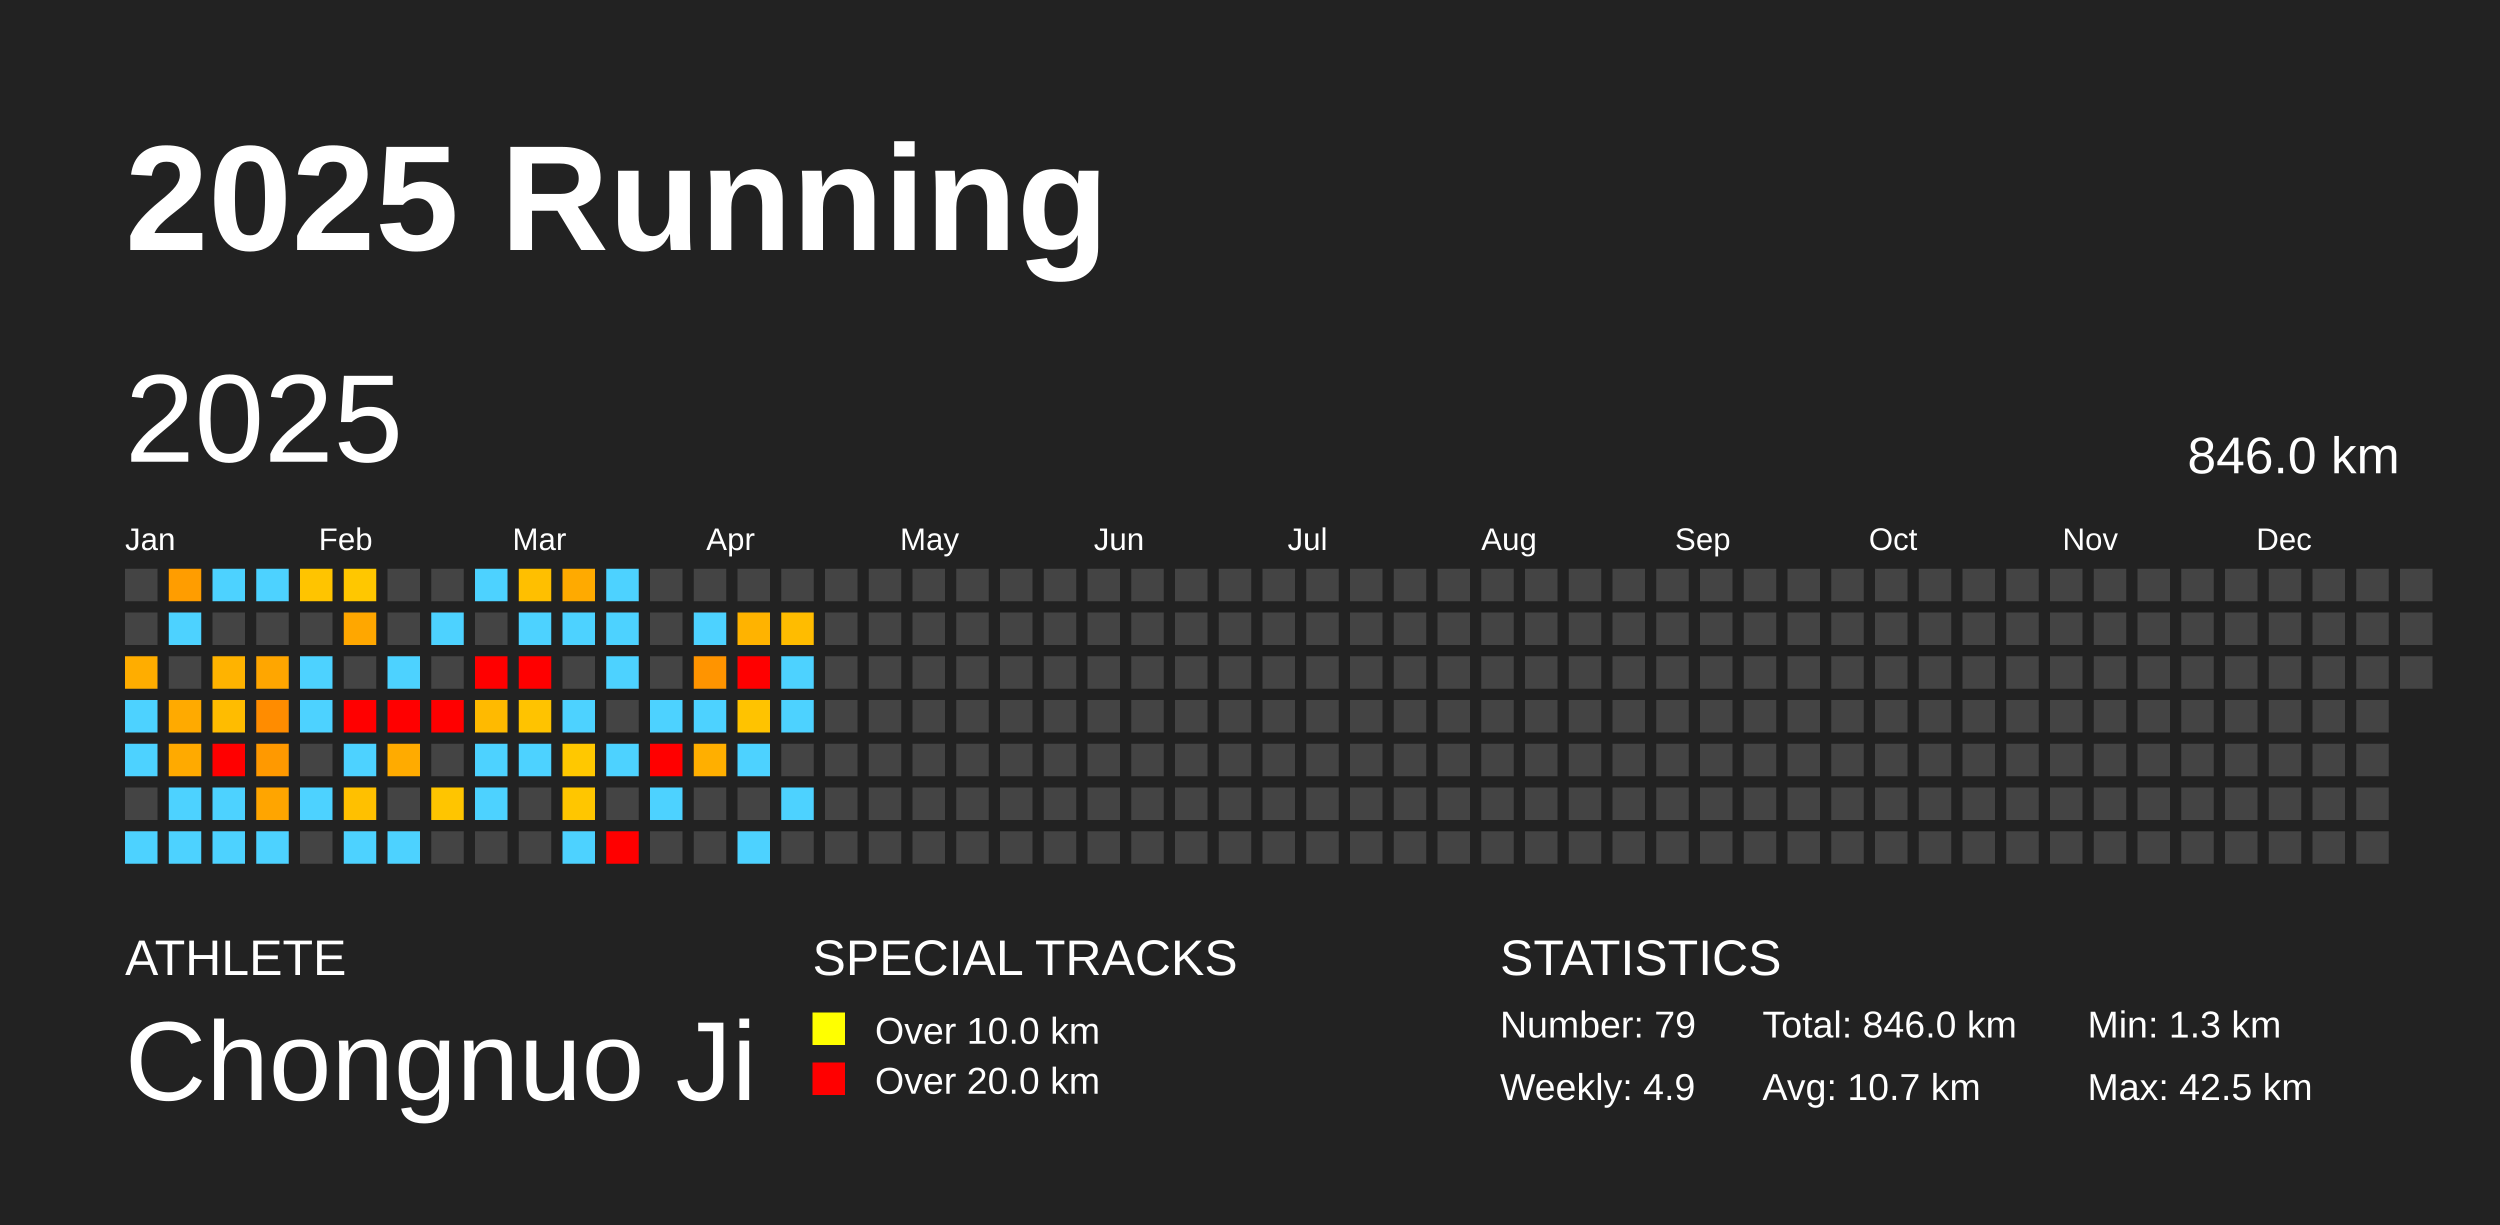
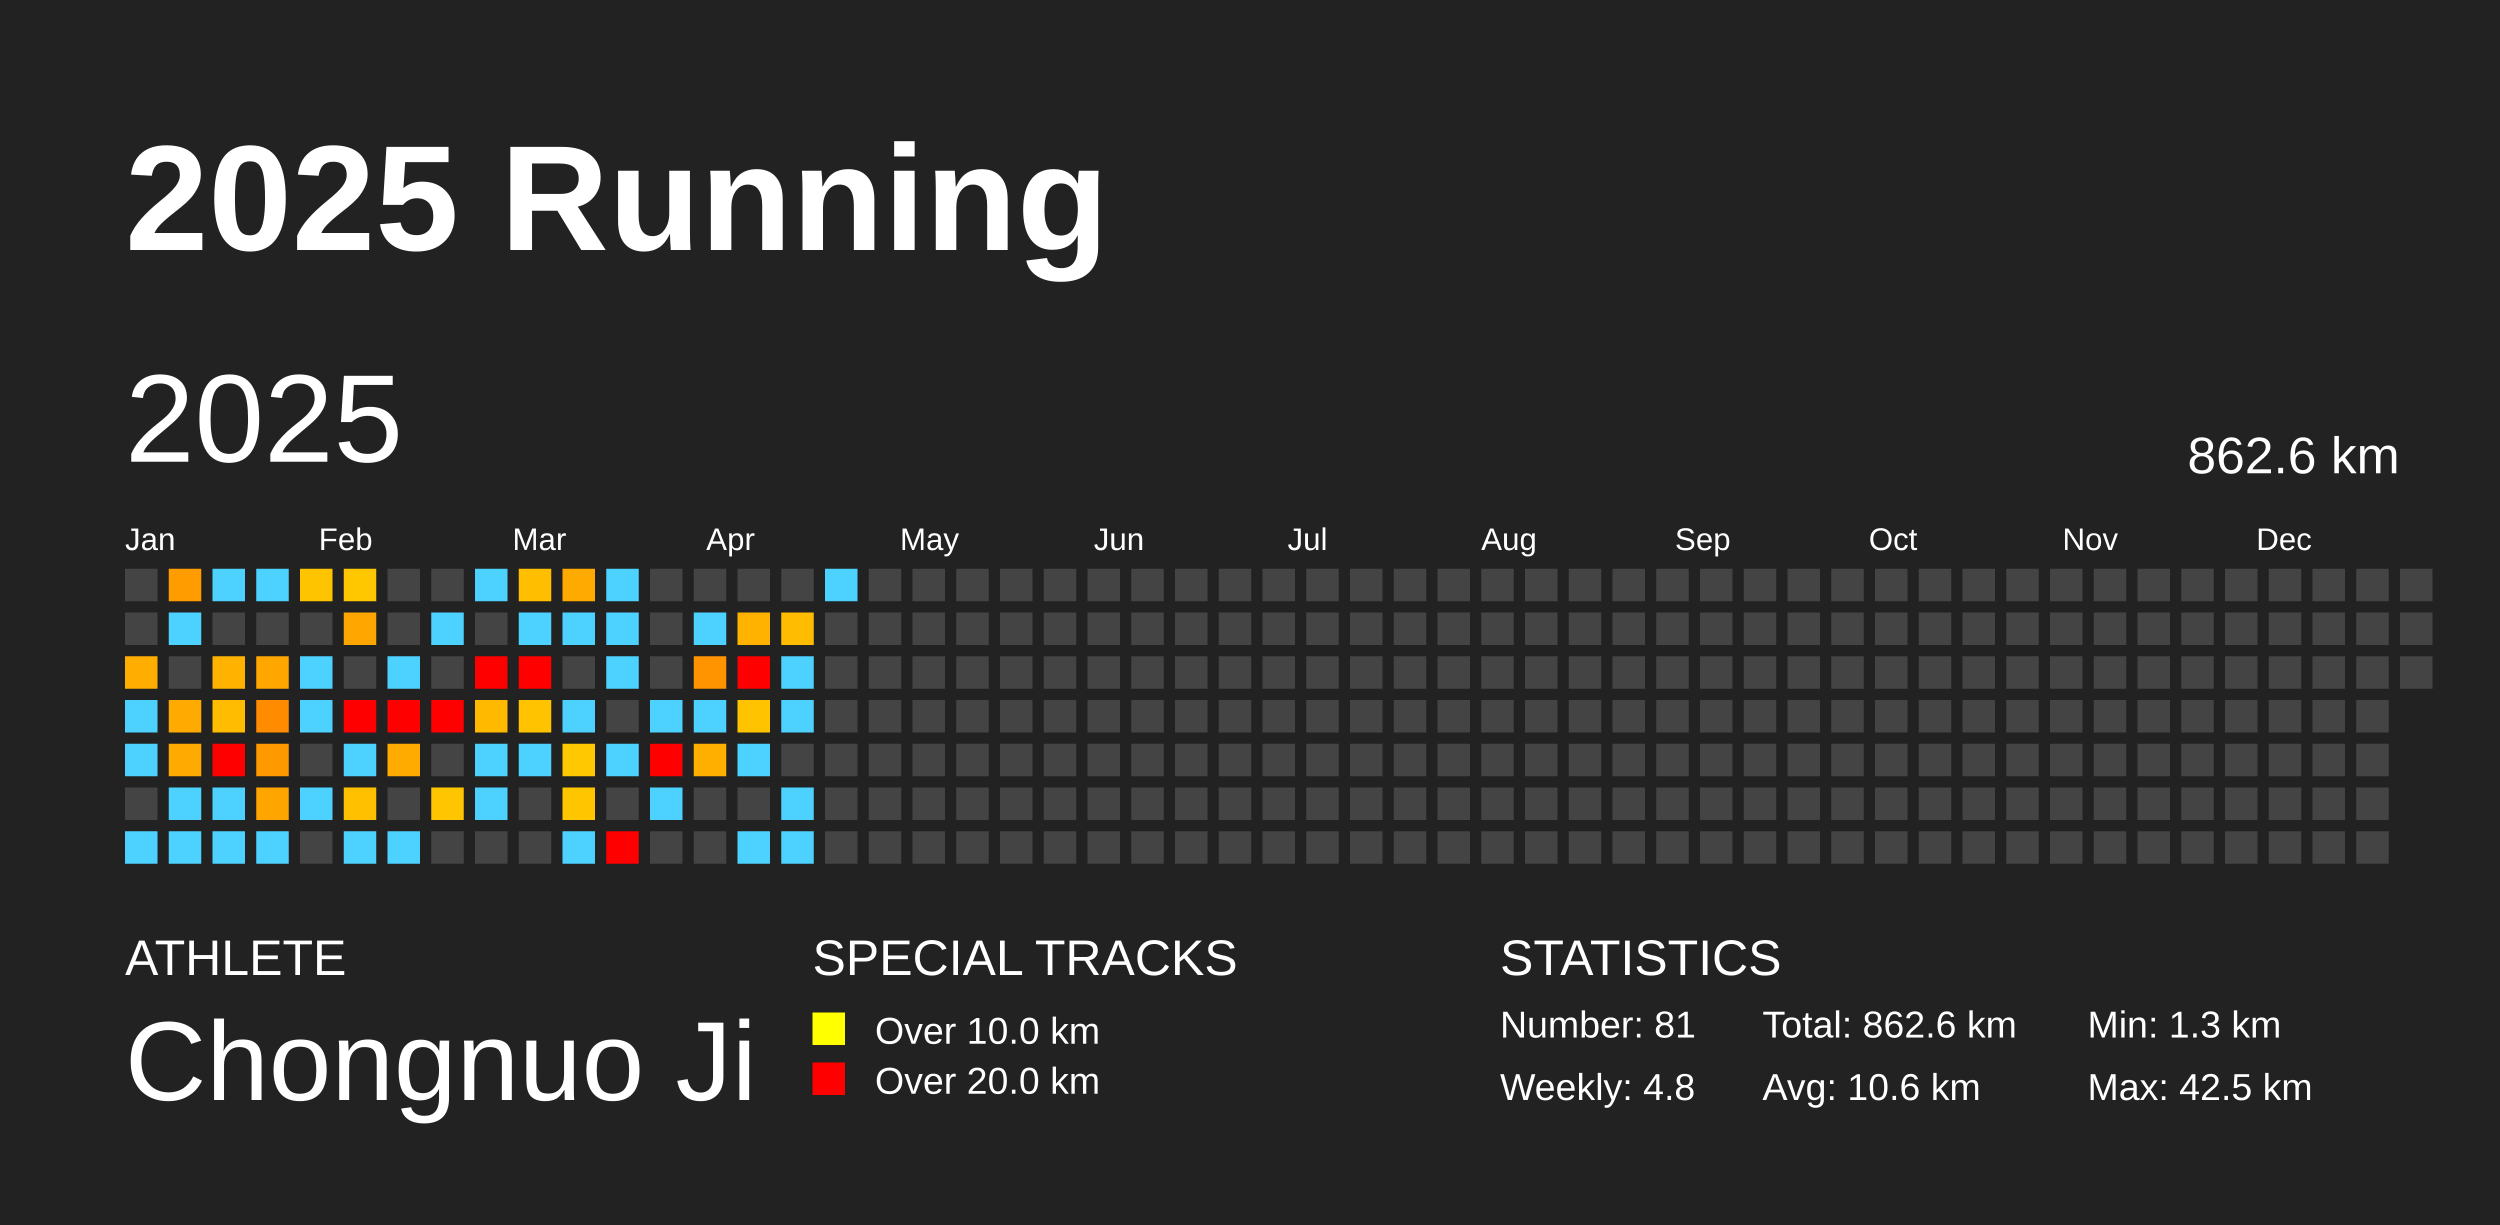
<svg xmlns="http://www.w3.org/2000/svg" baseProfile="full" height="98mm" version="1.1" viewBox="0,0,200,98" width="200mm">
  <defs />
  <rect fill="#222222" height="98" width="200" x="0" y="0" />
  <text fill="#FFFFFF" style="font-size:12px; font-family:Arial; font-weight:bold;" x="10" y="20">2025 Running</text>
  <text fill="#FFFFFF" style="font-size:4px; font-family:Arial" x="10" y="78">ATHLETE</text>
  <text fill="#FFFFFF" style="font-size:9px; font-family:Arial" x="10" y="88">Chongnuo Ji</text>
  <text fill="#FFFFFF" style="font-size:4px; font-family:Arial" x="65" y="78">SPECIAL TRACKS</text>
  <rect fill="yellow" height="2.6" width="2.6" x="65" y="81" />
  <text fill="#FFFFFF" style="font-size:3px; font-family:Arial" x="70" y="83.5">Over 10.0 km</text>
  <rect fill="red" height="2.6" width="2.6" x="65" y="85" />
  <text fill="#FFFFFF" style="font-size:3px; font-family:Arial" x="70" y="87.5">Over 20.0 km</text>
  <text fill="#FFFFFF" style="font-size:4px; font-family:Arial" x="120" y="78">STATISTICS</text>
-   <text fill="#FFFFFF" style="font-size:3px; font-family:Arial" x="120" y="83">Number: 79</text>
-   <text fill="#FFFFFF" style="font-size:3px; font-family:Arial" x="120" y="88">Weekly: 4.9</text>
-   <text fill="#FFFFFF" style="font-size:3px; font-family:Arial" x="141" y="83">Total: 846.0 km</text>
-   <text fill="#FFFFFF" style="font-size:3px; font-family:Arial" x="141" y="88">Avg: 10.7 km</text>
+   <text fill="#FFFFFF" style="font-size:3px; font-family:Arial" x="120" y="83">Number: 81</text>
+   <text fill="#FFFFFF" style="font-size:3px; font-family:Arial" x="120" y="88">Weekly: 4.8</text>
+   <text fill="#FFFFFF" style="font-size:3px; font-family:Arial" x="141" y="83">Total: 862.6 km</text>
+   <text fill="#FFFFFF" style="font-size:3px; font-family:Arial" x="141" y="88">Avg: 10.6 km</text>
  <text fill="#FFFFFF" style="font-size:3px; font-family:Arial" x="167" y="83">Min: 1.3 km</text>
  <text fill="#FFFFFF" style="font-size:3px; font-family:Arial" x="167" y="88">Max: 42.5 km</text>
  <text dominant-baseline="hanging" fill="#FFFFFF" style="font-size:10.0px; font-family:Arial;" x="10" y="30">2025</text>
-   <text dominant-baseline="hanging" fill="#FFFFFF" style="font-size:4.125px; font-family:Arial;" x="175" y="35">846.0 km</text>
+   <text dominant-baseline="hanging" fill="#FFFFFF" style="font-size:4.125px; font-family:Arial;" x="175" y="35">862.6 km</text>
  <text fill="#FFFFFF" style="font-size:2.5px; font-family:Arial" x="10.0" y="44">Jan</text>
  <text fill="#FFFFFF" style="font-size:2.5px; font-family:Arial" x="25.5" y="44">Feb</text>
  <text fill="#FFFFFF" style="font-size:2.5px; font-family:Arial" x="41.0" y="44">Mar</text>
  <text fill="#FFFFFF" style="font-size:2.5px; font-family:Arial" x="56.5" y="44">Apr</text>
  <text fill="#FFFFFF" style="font-size:2.5px; font-family:Arial" x="72.0" y="44">May</text>
  <text fill="#FFFFFF" style="font-size:2.5px; font-family:Arial" x="87.5" y="44">Jun</text>
  <text fill="#FFFFFF" style="font-size:2.5px; font-family:Arial" x="103.0" y="44">Jul</text>
  <text fill="#FFFFFF" style="font-size:2.5px; font-family:Arial" x="118.5" y="44">Aug</text>
  <text fill="#FFFFFF" style="font-size:2.5px; font-family:Arial" x="134.0" y="44">Sep</text>
  <text fill="#FFFFFF" style="font-size:2.5px; font-family:Arial" x="149.5" y="44">Oct</text>
  <text fill="#FFFFFF" style="font-size:2.5px; font-family:Arial" x="165.0" y="44">Nov</text>
  <text fill="#FFFFFF" style="font-size:2.5px; font-family:Arial" x="180.5" y="44">Dec</text>
  <rect fill="#444444" height="2.6" width="2.6" x="10.0" y="45.5" />
  <rect fill="#444444" height="2.6" width="2.6" x="10.0" y="49.0" />
  <rect fill="#ffad00" height="2.6" width="2.6" x="10.0" y="52.5" />
  <rect fill="#4dd2ff" height="2.6" width="2.6" x="10.0" y="56.0" />
  <rect fill="#4dd2ff" height="2.6" width="2.6" x="10.0" y="59.5" />
  <rect fill="#444444" height="2.6" width="2.6" x="10.0" y="63.0" />
  <rect fill="#4dd2ff" height="2.6" width="2.6" x="10.0" y="66.5" />
  <rect fill="#ff9d00" height="2.6" width="2.6" x="13.5" y="45.5" />
  <rect fill="#4dd2ff" height="2.6" width="2.6" x="13.5" y="49.0" />
  <rect fill="#444444" height="2.6" width="2.6" x="13.5" y="52.5" />
  <rect fill="#ffaa00" height="2.6" width="2.6" x="13.5" y="56.0" />
  <rect fill="#ffaa00" height="2.6" width="2.6" x="13.5" y="59.5" />
  <rect fill="#4dd2ff" height="2.6" width="2.6" x="13.5" y="63.0" />
  <rect fill="#4dd2ff" height="2.6" width="2.6" x="13.5" y="66.5" />
  <rect fill="#4dd2ff" height="2.6" width="2.6" x="17.0" y="45.5" />
  <rect fill="#444444" height="2.6" width="2.6" x="17.0" y="49.0" />
  <rect fill="#ffb300" height="2.6" width="2.6" x="17.0" y="52.5" />
  <rect fill="#ffbc00" height="2.6" width="2.6" x="17.0" y="56.0" />
  <rect fill="red" height="2.6" width="2.6" x="17.0" y="59.5" />
  <rect fill="#4dd2ff" height="2.6" width="2.6" x="17.0" y="63.0" />
  <rect fill="#4dd2ff" height="2.6" width="2.6" x="17.0" y="66.5" />
  <rect fill="#4dd2ff" height="2.6" width="2.6" x="20.5" y="45.5" />
  <rect fill="#444444" height="2.6" width="2.6" x="20.5" y="49.0" />
  <rect fill="#ffa600" height="2.6" width="2.6" x="20.5" y="52.5" />
  <rect fill="#ff8c00" height="2.6" width="2.6" x="20.5" y="56.0" />
  <rect fill="#ff9900" height="2.6" width="2.6" x="20.5" y="59.5" />
  <rect fill="#ffa500" height="2.6" width="2.6" x="20.5" y="63.0" />
  <rect fill="#4dd2ff" height="2.6" width="2.6" x="20.5" y="66.5" />
  <rect fill="#ffc400" height="2.6" width="2.6" x="24.0" y="45.5" />
  <rect fill="#444444" height="2.6" width="2.6" x="24.0" y="49.0" />
  <rect fill="#4dd2ff" height="2.6" width="2.6" x="24.0" y="52.5" />
  <rect fill="#4dd2ff" height="2.6" width="2.6" x="24.0" y="56.0" />
  <rect fill="#444444" height="2.6" width="2.6" x="24.0" y="59.5" />
  <rect fill="#4dd2ff" height="2.6" width="2.6" x="24.0" y="63.0" />
  <rect fill="#444444" height="2.6" width="2.6" x="24.0" y="66.5" />
  <rect fill="#ffc700" height="2.6" width="2.6" x="27.5" y="45.5" />
  <rect fill="#ffa700" height="2.6" width="2.6" x="27.5" y="49.0" />
  <rect fill="#444444" height="2.6" width="2.6" x="27.5" y="52.5" />
  <rect fill="red" height="2.6" width="2.6" x="27.5" y="56.0" />
  <rect fill="#4dd2ff" height="2.6" width="2.6" x="27.5" y="59.5" />
  <rect fill="#ffc000" height="2.6" width="2.6" x="27.5" y="63.0" />
  <rect fill="#4dd2ff" height="2.6" width="2.6" x="27.5" y="66.5" />
  <rect fill="#444444" height="2.6" width="2.6" x="31.0" y="45.5" />
  <rect fill="#444444" height="2.6" width="2.6" x="31.0" y="49.0" />
  <rect fill="#4dd2ff" height="2.6" width="2.6" x="31.0" y="52.5" />
  <rect fill="red" height="2.6" width="2.6" x="31.0" y="56.0" />
  <rect fill="#ffab00" height="2.6" width="2.6" x="31.0" y="59.5" />
  <rect fill="#444444" height="2.6" width="2.6" x="31.0" y="63.0" />
  <rect fill="#4dd2ff" height="2.6" width="2.6" x="31.0" y="66.5" />
  <rect fill="#444444" height="2.6" width="2.6" x="34.5" y="45.5" />
  <rect fill="#4dd2ff" height="2.6" width="2.6" x="34.5" y="49.0" />
  <rect fill="#444444" height="2.6" width="2.6" x="34.5" y="52.5" />
  <rect fill="red" height="2.6" width="2.6" x="34.5" y="56.0" />
  <rect fill="#444444" height="2.6" width="2.6" x="34.5" y="59.5" />
  <rect fill="#ffc500" height="2.6" width="2.6" x="34.5" y="63.0" />
  <rect fill="#444444" height="2.6" width="2.6" x="34.5" y="66.5" />
  <rect fill="#4dd2ff" height="2.6" width="2.6" x="38.0" y="45.5" />
  <rect fill="#444444" height="2.6" width="2.6" x="38.0" y="49.0" />
  <rect fill="red" height="2.6" width="2.6" x="38.0" y="52.5" />
  <rect fill="#ffba00" height="2.6" width="2.6" x="38.0" y="56.0" />
  <rect fill="#4dd2ff" height="2.6" width="2.6" x="38.0" y="59.5" />
  <rect fill="#4dd2ff" height="2.6" width="2.6" x="38.0" y="63.0" />
  <rect fill="#444444" height="2.6" width="2.6" x="38.0" y="66.5" />
  <rect fill="#ffbf00" height="2.6" width="2.6" x="41.5" y="45.5" />
  <rect fill="#4dd2ff" height="2.6" width="2.6" x="41.5" y="49.0" />
  <rect fill="red" height="2.6" width="2.6" x="41.5" y="52.5" />
  <rect fill="#ffc300" height="2.6" width="2.6" x="41.5" y="56.0" />
  <rect fill="#4dd2ff" height="2.6" width="2.6" x="41.5" y="59.5" />
  <rect fill="#444444" height="2.6" width="2.6" x="41.5" y="63.0" />
  <rect fill="#444444" height="2.6" width="2.6" x="41.5" y="66.5" />
  <rect fill="#ffaa00" height="2.6" width="2.6" x="45.0" y="45.5" />
  <rect fill="#4dd2ff" height="2.6" width="2.6" x="45.0" y="49.0" />
  <rect fill="#444444" height="2.6" width="2.6" x="45.0" y="52.5" />
  <rect fill="#4dd2ff" height="2.6" width="2.6" x="45.0" y="56.0" />
  <rect fill="#ffc800" height="2.6" width="2.6" x="45.0" y="59.5" />
  <rect fill="#ffc600" height="2.6" width="2.6" x="45.0" y="63.0" />
  <rect fill="#4dd2ff" height="2.6" width="2.6" x="45.0" y="66.5" />
  <rect fill="#4dd2ff" height="2.6" width="2.6" x="48.5" y="45.5" />
  <rect fill="#4dd2ff" height="2.6" width="2.6" x="48.5" y="49.0" />
  <rect fill="#4dd2ff" height="2.6" width="2.6" x="48.5" y="52.5" />
  <rect fill="#444444" height="2.6" width="2.6" x="48.5" y="56.0" />
  <rect fill="#4dd2ff" height="2.6" width="2.6" x="48.5" y="59.5" />
  <rect fill="#444444" height="2.6" width="2.6" x="48.5" y="63.0" />
  <rect fill="red" height="2.6" width="2.6" x="48.5" y="66.5" />
  <rect fill="#444444" height="2.6" width="2.6" x="52.0" y="45.5" />
  <rect fill="#444444" height="2.6" width="2.6" x="52.0" y="49.0" />
  <rect fill="#444444" height="2.6" width="2.6" x="52.0" y="52.5" />
  <rect fill="#4dd2ff" height="2.6" width="2.6" x="52.0" y="56.0" />
  <rect fill="red" height="2.6" width="2.6" x="52.0" y="59.5" />
  <rect fill="#4dd2ff" height="2.6" width="2.6" x="52.0" y="63.0" />
  <rect fill="#444444" height="2.6" width="2.6" x="52.0" y="66.5" />
  <rect fill="#444444" height="2.6" width="2.6" x="55.5" y="45.5" />
  <rect fill="#4dd2ff" height="2.6" width="2.6" x="55.5" y="49.0" />
  <rect fill="#ff9400" height="2.6" width="2.6" x="55.5" y="52.5" />
  <rect fill="#4dd2ff" height="2.6" width="2.6" x="55.5" y="56.0" />
  <rect fill="#ffaf00" height="2.6" width="2.6" x="55.5" y="59.5" />
  <rect fill="#444444" height="2.6" width="2.6" x="55.5" y="63.0" />
  <rect fill="#444444" height="2.6" width="2.6" x="55.5" y="66.5" />
  <rect fill="#444444" height="2.6" width="2.6" x="59.0" y="45.5" />
  <rect fill="#ffb300" height="2.6" width="2.6" x="59.0" y="49.0" />
  <rect fill="red" height="2.6" width="2.6" x="59.0" y="52.5" />
  <rect fill="#ffc300" height="2.6" width="2.6" x="59.0" y="56.0" />
  <rect fill="#4dd2ff" height="2.6" width="2.6" x="59.0" y="59.5" />
  <rect fill="#444444" height="2.6" width="2.6" x="59.0" y="63.0" />
  <rect fill="#4dd2ff" height="2.6" width="2.6" x="59.0" y="66.5" />
  <rect fill="#444444" height="2.6" width="2.6" x="62.5" y="45.5" />
  <rect fill="#ffbc00" height="2.6" width="2.6" x="62.5" y="49.0" />
  <rect fill="#4dd2ff" height="2.6" width="2.6" x="62.5" y="52.5" />
  <rect fill="#4dd2ff" height="2.6" width="2.6" x="62.5" y="56.0" />
  <rect fill="#444444" height="2.6" width="2.6" x="62.5" y="59.5" />
  <rect fill="#4dd2ff" height="2.6" width="2.6" x="62.5" y="63.0" />
-   <rect fill="#444444" height="2.6" width="2.6" x="62.5" y="66.5" />
-   <rect fill="#444444" height="2.6" width="2.6" x="66.0" y="45.5" />
+   <rect fill="#4dd2ff" height="2.6" width="2.6" x="62.5" y="66.5" />
+   <rect fill="#4dd2ff" height="2.6" width="2.6" x="66.0" y="45.5" />
  <rect fill="#444444" height="2.6" width="2.6" x="66.0" y="49.0" />
  <rect fill="#444444" height="2.6" width="2.6" x="66.0" y="52.5" />
  <rect fill="#444444" height="2.6" width="2.6" x="66.0" y="56.0" />
  <rect fill="#444444" height="2.6" width="2.6" x="66.0" y="59.5" />
  <rect fill="#444444" height="2.6" width="2.6" x="66.0" y="63.0" />
  <rect fill="#444444" height="2.6" width="2.6" x="66.0" y="66.5" />
  <rect fill="#444444" height="2.6" width="2.6" x="69.5" y="45.5" />
  <rect fill="#444444" height="2.6" width="2.6" x="69.5" y="49.0" />
  <rect fill="#444444" height="2.6" width="2.6" x="69.5" y="52.5" />
  <rect fill="#444444" height="2.6" width="2.6" x="69.5" y="56.0" />
  <rect fill="#444444" height="2.6" width="2.6" x="69.5" y="59.5" />
  <rect fill="#444444" height="2.6" width="2.6" x="69.5" y="63.0" />
  <rect fill="#444444" height="2.6" width="2.6" x="69.5" y="66.5" />
  <rect fill="#444444" height="2.6" width="2.6" x="73.0" y="45.5" />
  <rect fill="#444444" height="2.6" width="2.6" x="73.0" y="49.0" />
  <rect fill="#444444" height="2.6" width="2.6" x="73.0" y="52.5" />
  <rect fill="#444444" height="2.6" width="2.6" x="73.0" y="56.0" />
  <rect fill="#444444" height="2.6" width="2.6" x="73.0" y="59.5" />
  <rect fill="#444444" height="2.6" width="2.6" x="73.0" y="63.0" />
  <rect fill="#444444" height="2.6" width="2.6" x="73.0" y="66.5" />
  <rect fill="#444444" height="2.6" width="2.6" x="76.5" y="45.5" />
  <rect fill="#444444" height="2.6" width="2.6" x="76.5" y="49.0" />
  <rect fill="#444444" height="2.6" width="2.6" x="76.5" y="52.5" />
  <rect fill="#444444" height="2.6" width="2.6" x="76.5" y="56.0" />
  <rect fill="#444444" height="2.6" width="2.6" x="76.5" y="59.5" />
  <rect fill="#444444" height="2.6" width="2.6" x="76.5" y="63.0" />
  <rect fill="#444444" height="2.6" width="2.6" x="76.5" y="66.5" />
  <rect fill="#444444" height="2.6" width="2.6" x="80.0" y="45.5" />
  <rect fill="#444444" height="2.6" width="2.6" x="80.0" y="49.0" />
  <rect fill="#444444" height="2.6" width="2.6" x="80.0" y="52.5" />
  <rect fill="#444444" height="2.6" width="2.6" x="80.0" y="56.0" />
  <rect fill="#444444" height="2.6" width="2.6" x="80.0" y="59.5" />
  <rect fill="#444444" height="2.6" width="2.6" x="80.0" y="63.0" />
  <rect fill="#444444" height="2.6" width="2.6" x="80.0" y="66.5" />
  <rect fill="#444444" height="2.6" width="2.6" x="83.5" y="45.5" />
  <rect fill="#444444" height="2.6" width="2.6" x="83.5" y="49.0" />
  <rect fill="#444444" height="2.6" width="2.6" x="83.5" y="52.5" />
  <rect fill="#444444" height="2.6" width="2.6" x="83.5" y="56.0" />
  <rect fill="#444444" height="2.6" width="2.6" x="83.5" y="59.5" />
  <rect fill="#444444" height="2.6" width="2.6" x="83.5" y="63.0" />
  <rect fill="#444444" height="2.6" width="2.6" x="83.5" y="66.5" />
  <rect fill="#444444" height="2.6" width="2.6" x="87.0" y="45.5" />
  <rect fill="#444444" height="2.6" width="2.6" x="87.0" y="49.0" />
  <rect fill="#444444" height="2.6" width="2.6" x="87.0" y="52.5" />
  <rect fill="#444444" height="2.6" width="2.6" x="87.0" y="56.0" />
  <rect fill="#444444" height="2.6" width="2.6" x="87.0" y="59.5" />
  <rect fill="#444444" height="2.6" width="2.6" x="87.0" y="63.0" />
  <rect fill="#444444" height="2.6" width="2.6" x="87.0" y="66.5" />
  <rect fill="#444444" height="2.6" width="2.6" x="90.5" y="45.5" />
  <rect fill="#444444" height="2.6" width="2.6" x="90.5" y="49.0" />
  <rect fill="#444444" height="2.6" width="2.6" x="90.5" y="52.5" />
  <rect fill="#444444" height="2.6" width="2.6" x="90.5" y="56.0" />
  <rect fill="#444444" height="2.6" width="2.6" x="90.5" y="59.5" />
  <rect fill="#444444" height="2.6" width="2.6" x="90.5" y="63.0" />
  <rect fill="#444444" height="2.6" width="2.6" x="90.5" y="66.5" />
  <rect fill="#444444" height="2.6" width="2.6" x="94.0" y="45.5" />
  <rect fill="#444444" height="2.6" width="2.6" x="94.0" y="49.0" />
  <rect fill="#444444" height="2.6" width="2.6" x="94.0" y="52.5" />
  <rect fill="#444444" height="2.6" width="2.6" x="94.0" y="56.0" />
  <rect fill="#444444" height="2.6" width="2.6" x="94.0" y="59.5" />
  <rect fill="#444444" height="2.6" width="2.6" x="94.0" y="63.0" />
  <rect fill="#444444" height="2.6" width="2.6" x="94.0" y="66.5" />
  <rect fill="#444444" height="2.6" width="2.6" x="97.5" y="45.5" />
  <rect fill="#444444" height="2.6" width="2.6" x="97.5" y="49.0" />
  <rect fill="#444444" height="2.6" width="2.6" x="97.5" y="52.5" />
  <rect fill="#444444" height="2.6" width="2.6" x="97.5" y="56.0" />
  <rect fill="#444444" height="2.6" width="2.6" x="97.5" y="59.5" />
  <rect fill="#444444" height="2.6" width="2.6" x="97.5" y="63.0" />
  <rect fill="#444444" height="2.6" width="2.6" x="97.5" y="66.5" />
  <rect fill="#444444" height="2.6" width="2.6" x="101.0" y="45.5" />
  <rect fill="#444444" height="2.6" width="2.6" x="101.0" y="49.0" />
  <rect fill="#444444" height="2.6" width="2.6" x="101.0" y="52.5" />
  <rect fill="#444444" height="2.6" width="2.6" x="101.0" y="56.0" />
  <rect fill="#444444" height="2.6" width="2.6" x="101.0" y="59.5" />
  <rect fill="#444444" height="2.6" width="2.6" x="101.0" y="63.0" />
  <rect fill="#444444" height="2.6" width="2.6" x="101.0" y="66.5" />
  <rect fill="#444444" height="2.6" width="2.6" x="104.5" y="45.5" />
  <rect fill="#444444" height="2.6" width="2.6" x="104.5" y="49.0" />
  <rect fill="#444444" height="2.6" width="2.6" x="104.5" y="52.5" />
  <rect fill="#444444" height="2.6" width="2.6" x="104.5" y="56.0" />
  <rect fill="#444444" height="2.6" width="2.6" x="104.5" y="59.5" />
  <rect fill="#444444" height="2.6" width="2.6" x="104.5" y="63.0" />
  <rect fill="#444444" height="2.6" width="2.6" x="104.5" y="66.5" />
  <rect fill="#444444" height="2.6" width="2.6" x="108.0" y="45.5" />
  <rect fill="#444444" height="2.6" width="2.6" x="108.0" y="49.0" />
  <rect fill="#444444" height="2.6" width="2.6" x="108.0" y="52.5" />
  <rect fill="#444444" height="2.6" width="2.6" x="108.0" y="56.0" />
  <rect fill="#444444" height="2.6" width="2.6" x="108.0" y="59.5" />
  <rect fill="#444444" height="2.6" width="2.6" x="108.0" y="63.0" />
  <rect fill="#444444" height="2.6" width="2.6" x="108.0" y="66.5" />
  <rect fill="#444444" height="2.6" width="2.6" x="111.5" y="45.5" />
  <rect fill="#444444" height="2.6" width="2.6" x="111.5" y="49.0" />
  <rect fill="#444444" height="2.6" width="2.6" x="111.5" y="52.5" />
  <rect fill="#444444" height="2.6" width="2.6" x="111.5" y="56.0" />
  <rect fill="#444444" height="2.6" width="2.6" x="111.5" y="59.5" />
  <rect fill="#444444" height="2.6" width="2.6" x="111.5" y="63.0" />
  <rect fill="#444444" height="2.6" width="2.6" x="111.5" y="66.5" />
  <rect fill="#444444" height="2.6" width="2.6" x="115.0" y="45.5" />
  <rect fill="#444444" height="2.6" width="2.6" x="115.0" y="49.0" />
  <rect fill="#444444" height="2.6" width="2.6" x="115.0" y="52.5" />
  <rect fill="#444444" height="2.6" width="2.6" x="115.0" y="56.0" />
  <rect fill="#444444" height="2.6" width="2.6" x="115.0" y="59.5" />
  <rect fill="#444444" height="2.6" width="2.6" x="115.0" y="63.0" />
  <rect fill="#444444" height="2.6" width="2.6" x="115.0" y="66.5" />
  <rect fill="#444444" height="2.6" width="2.6" x="118.5" y="45.5" />
  <rect fill="#444444" height="2.6" width="2.6" x="118.5" y="49.0" />
  <rect fill="#444444" height="2.6" width="2.6" x="118.5" y="52.5" />
  <rect fill="#444444" height="2.6" width="2.6" x="118.5" y="56.0" />
  <rect fill="#444444" height="2.6" width="2.6" x="118.5" y="59.5" />
  <rect fill="#444444" height="2.6" width="2.6" x="118.5" y="63.0" />
  <rect fill="#444444" height="2.6" width="2.6" x="118.5" y="66.5" />
  <rect fill="#444444" height="2.6" width="2.6" x="122.0" y="45.5" />
  <rect fill="#444444" height="2.6" width="2.6" x="122.0" y="49.0" />
  <rect fill="#444444" height="2.6" width="2.6" x="122.0" y="52.5" />
  <rect fill="#444444" height="2.6" width="2.6" x="122.0" y="56.0" />
  <rect fill="#444444" height="2.6" width="2.6" x="122.0" y="59.5" />
  <rect fill="#444444" height="2.6" width="2.6" x="122.0" y="63.0" />
  <rect fill="#444444" height="2.6" width="2.6" x="122.0" y="66.5" />
  <rect fill="#444444" height="2.6" width="2.6" x="125.5" y="45.5" />
  <rect fill="#444444" height="2.6" width="2.6" x="125.5" y="49.0" />
  <rect fill="#444444" height="2.6" width="2.6" x="125.5" y="52.5" />
  <rect fill="#444444" height="2.6" width="2.6" x="125.5" y="56.0" />
  <rect fill="#444444" height="2.6" width="2.6" x="125.5" y="59.5" />
  <rect fill="#444444" height="2.6" width="2.6" x="125.5" y="63.0" />
  <rect fill="#444444" height="2.6" width="2.6" x="125.5" y="66.5" />
  <rect fill="#444444" height="2.6" width="2.6" x="129.0" y="45.5" />
  <rect fill="#444444" height="2.6" width="2.6" x="129.0" y="49.0" />
  <rect fill="#444444" height="2.6" width="2.6" x="129.0" y="52.5" />
  <rect fill="#444444" height="2.6" width="2.6" x="129.0" y="56.0" />
  <rect fill="#444444" height="2.6" width="2.6" x="129.0" y="59.5" />
  <rect fill="#444444" height="2.6" width="2.6" x="129.0" y="63.0" />
  <rect fill="#444444" height="2.6" width="2.6" x="129.0" y="66.5" />
  <rect fill="#444444" height="2.6" width="2.6" x="132.5" y="45.5" />
  <rect fill="#444444" height="2.6" width="2.6" x="132.5" y="49.0" />
  <rect fill="#444444" height="2.6" width="2.6" x="132.5" y="52.5" />
  <rect fill="#444444" height="2.6" width="2.6" x="132.5" y="56.0" />
  <rect fill="#444444" height="2.6" width="2.6" x="132.5" y="59.5" />
  <rect fill="#444444" height="2.6" width="2.6" x="132.5" y="63.0" />
  <rect fill="#444444" height="2.6" width="2.6" x="132.5" y="66.5" />
  <rect fill="#444444" height="2.6" width="2.6" x="136.0" y="45.5" />
  <rect fill="#444444" height="2.6" width="2.6" x="136.0" y="49.0" />
  <rect fill="#444444" height="2.6" width="2.6" x="136.0" y="52.5" />
  <rect fill="#444444" height="2.6" width="2.6" x="136.0" y="56.0" />
  <rect fill="#444444" height="2.6" width="2.6" x="136.0" y="59.5" />
  <rect fill="#444444" height="2.6" width="2.6" x="136.0" y="63.0" />
  <rect fill="#444444" height="2.6" width="2.6" x="136.0" y="66.5" />
  <rect fill="#444444" height="2.6" width="2.6" x="139.5" y="45.5" />
  <rect fill="#444444" height="2.6" width="2.6" x="139.5" y="49.0" />
  <rect fill="#444444" height="2.6" width="2.6" x="139.5" y="52.5" />
  <rect fill="#444444" height="2.6" width="2.6" x="139.5" y="56.0" />
  <rect fill="#444444" height="2.6" width="2.6" x="139.5" y="59.5" />
  <rect fill="#444444" height="2.6" width="2.6" x="139.5" y="63.0" />
  <rect fill="#444444" height="2.6" width="2.6" x="139.5" y="66.5" />
  <rect fill="#444444" height="2.6" width="2.6" x="143.0" y="45.5" />
  <rect fill="#444444" height="2.6" width="2.6" x="143.0" y="49.0" />
  <rect fill="#444444" height="2.6" width="2.6" x="143.0" y="52.5" />
  <rect fill="#444444" height="2.6" width="2.6" x="143.0" y="56.0" />
  <rect fill="#444444" height="2.6" width="2.6" x="143.0" y="59.5" />
  <rect fill="#444444" height="2.6" width="2.6" x="143.0" y="63.0" />
  <rect fill="#444444" height="2.6" width="2.6" x="143.0" y="66.5" />
  <rect fill="#444444" height="2.6" width="2.6" x="146.5" y="45.5" />
  <rect fill="#444444" height="2.6" width="2.6" x="146.5" y="49.0" />
  <rect fill="#444444" height="2.6" width="2.6" x="146.5" y="52.5" />
  <rect fill="#444444" height="2.6" width="2.6" x="146.5" y="56.0" />
  <rect fill="#444444" height="2.6" width="2.6" x="146.5" y="59.5" />
  <rect fill="#444444" height="2.6" width="2.6" x="146.5" y="63.0" />
  <rect fill="#444444" height="2.6" width="2.6" x="146.5" y="66.5" />
  <rect fill="#444444" height="2.6" width="2.6" x="150.0" y="45.5" />
  <rect fill="#444444" height="2.6" width="2.6" x="150.0" y="49.0" />
  <rect fill="#444444" height="2.6" width="2.6" x="150.0" y="52.5" />
  <rect fill="#444444" height="2.6" width="2.6" x="150.0" y="56.0" />
  <rect fill="#444444" height="2.6" width="2.6" x="150.0" y="59.5" />
  <rect fill="#444444" height="2.6" width="2.6" x="150.0" y="63.0" />
  <rect fill="#444444" height="2.6" width="2.6" x="150.0" y="66.5" />
  <rect fill="#444444" height="2.6" width="2.6" x="153.5" y="45.5" />
  <rect fill="#444444" height="2.6" width="2.6" x="153.5" y="49.0" />
  <rect fill="#444444" height="2.6" width="2.6" x="153.5" y="52.5" />
  <rect fill="#444444" height="2.6" width="2.6" x="153.5" y="56.0" />
  <rect fill="#444444" height="2.6" width="2.6" x="153.5" y="59.5" />
  <rect fill="#444444" height="2.6" width="2.6" x="153.5" y="63.0" />
  <rect fill="#444444" height="2.6" width="2.6" x="153.5" y="66.5" />
  <rect fill="#444444" height="2.6" width="2.6" x="157.0" y="45.5" />
  <rect fill="#444444" height="2.6" width="2.6" x="157.0" y="49.0" />
  <rect fill="#444444" height="2.6" width="2.6" x="157.0" y="52.5" />
  <rect fill="#444444" height="2.6" width="2.6" x="157.0" y="56.0" />
  <rect fill="#444444" height="2.6" width="2.6" x="157.0" y="59.5" />
  <rect fill="#444444" height="2.6" width="2.6" x="157.0" y="63.0" />
  <rect fill="#444444" height="2.6" width="2.6" x="157.0" y="66.5" />
  <rect fill="#444444" height="2.6" width="2.6" x="160.5" y="45.5" />
  <rect fill="#444444" height="2.6" width="2.6" x="160.5" y="49.0" />
  <rect fill="#444444" height="2.6" width="2.6" x="160.5" y="52.5" />
  <rect fill="#444444" height="2.6" width="2.6" x="160.5" y="56.0" />
  <rect fill="#444444" height="2.6" width="2.6" x="160.5" y="59.5" />
  <rect fill="#444444" height="2.6" width="2.6" x="160.5" y="63.0" />
  <rect fill="#444444" height="2.6" width="2.6" x="160.5" y="66.5" />
  <rect fill="#444444" height="2.6" width="2.6" x="164.0" y="45.5" />
  <rect fill="#444444" height="2.6" width="2.6" x="164.0" y="49.0" />
  <rect fill="#444444" height="2.6" width="2.6" x="164.0" y="52.5" />
  <rect fill="#444444" height="2.6" width="2.6" x="164.0" y="56.0" />
  <rect fill="#444444" height="2.6" width="2.6" x="164.0" y="59.5" />
  <rect fill="#444444" height="2.6" width="2.6" x="164.0" y="63.0" />
  <rect fill="#444444" height="2.6" width="2.6" x="164.0" y="66.5" />
  <rect fill="#444444" height="2.6" width="2.6" x="167.5" y="45.5" />
  <rect fill="#444444" height="2.6" width="2.6" x="167.5" y="49.0" />
  <rect fill="#444444" height="2.6" width="2.6" x="167.5" y="52.5" />
  <rect fill="#444444" height="2.6" width="2.6" x="167.5" y="56.0" />
  <rect fill="#444444" height="2.6" width="2.6" x="167.5" y="59.5" />
  <rect fill="#444444" height="2.6" width="2.6" x="167.5" y="63.0" />
  <rect fill="#444444" height="2.6" width="2.6" x="167.5" y="66.5" />
  <rect fill="#444444" height="2.6" width="2.6" x="171.0" y="45.5" />
  <rect fill="#444444" height="2.6" width="2.6" x="171.0" y="49.0" />
  <rect fill="#444444" height="2.6" width="2.6" x="171.0" y="52.5" />
  <rect fill="#444444" height="2.6" width="2.6" x="171.0" y="56.0" />
  <rect fill="#444444" height="2.6" width="2.6" x="171.0" y="59.5" />
  <rect fill="#444444" height="2.6" width="2.6" x="171.0" y="63.0" />
  <rect fill="#444444" height="2.6" width="2.6" x="171.0" y="66.5" />
  <rect fill="#444444" height="2.6" width="2.6" x="174.5" y="45.5" />
  <rect fill="#444444" height="2.6" width="2.6" x="174.5" y="49.0" />
  <rect fill="#444444" height="2.6" width="2.6" x="174.5" y="52.5" />
  <rect fill="#444444" height="2.6" width="2.6" x="174.5" y="56.0" />
  <rect fill="#444444" height="2.6" width="2.6" x="174.5" y="59.5" />
  <rect fill="#444444" height="2.6" width="2.6" x="174.5" y="63.0" />
  <rect fill="#444444" height="2.6" width="2.6" x="174.5" y="66.5" />
  <rect fill="#444444" height="2.6" width="2.6" x="178.0" y="45.5" />
  <rect fill="#444444" height="2.6" width="2.6" x="178.0" y="49.0" />
  <rect fill="#444444" height="2.6" width="2.6" x="178.0" y="52.5" />
  <rect fill="#444444" height="2.6" width="2.6" x="178.0" y="56.0" />
  <rect fill="#444444" height="2.6" width="2.6" x="178.0" y="59.5" />
  <rect fill="#444444" height="2.6" width="2.6" x="178.0" y="63.0" />
  <rect fill="#444444" height="2.6" width="2.6" x="178.0" y="66.5" />
  <rect fill="#444444" height="2.6" width="2.6" x="181.5" y="45.5" />
  <rect fill="#444444" height="2.6" width="2.6" x="181.5" y="49.0" />
  <rect fill="#444444" height="2.6" width="2.6" x="181.5" y="52.5" />
  <rect fill="#444444" height="2.6" width="2.6" x="181.5" y="56.0" />
  <rect fill="#444444" height="2.6" width="2.6" x="181.5" y="59.5" />
  <rect fill="#444444" height="2.6" width="2.6" x="181.5" y="63.0" />
  <rect fill="#444444" height="2.6" width="2.6" x="181.5" y="66.5" />
  <rect fill="#444444" height="2.6" width="2.6" x="185.0" y="45.5" />
  <rect fill="#444444" height="2.6" width="2.6" x="185.0" y="49.0" />
  <rect fill="#444444" height="2.6" width="2.6" x="185.0" y="52.5" />
  <rect fill="#444444" height="2.6" width="2.6" x="185.0" y="56.0" />
  <rect fill="#444444" height="2.6" width="2.6" x="185.0" y="59.5" />
  <rect fill="#444444" height="2.6" width="2.6" x="185.0" y="63.0" />
  <rect fill="#444444" height="2.6" width="2.6" x="185.0" y="66.5" />
  <rect fill="#444444" height="2.6" width="2.6" x="188.5" y="45.5" />
  <rect fill="#444444" height="2.6" width="2.6" x="188.5" y="49.0" />
  <rect fill="#444444" height="2.6" width="2.6" x="188.5" y="52.5" />
  <rect fill="#444444" height="2.6" width="2.6" x="188.5" y="56.0" />
  <rect fill="#444444" height="2.6" width="2.6" x="188.5" y="59.5" />
  <rect fill="#444444" height="2.6" width="2.6" x="188.5" y="63.0" />
  <rect fill="#444444" height="2.6" width="2.6" x="188.5" y="66.5" />
  <rect fill="#444444" height="2.6" width="2.6" x="192.0" y="45.5" />
  <rect fill="#444444" height="2.6" width="2.6" x="192.0" y="49.0" />
  <rect fill="#444444" height="2.6" width="2.6" x="192.0" y="52.5" />
</svg>
